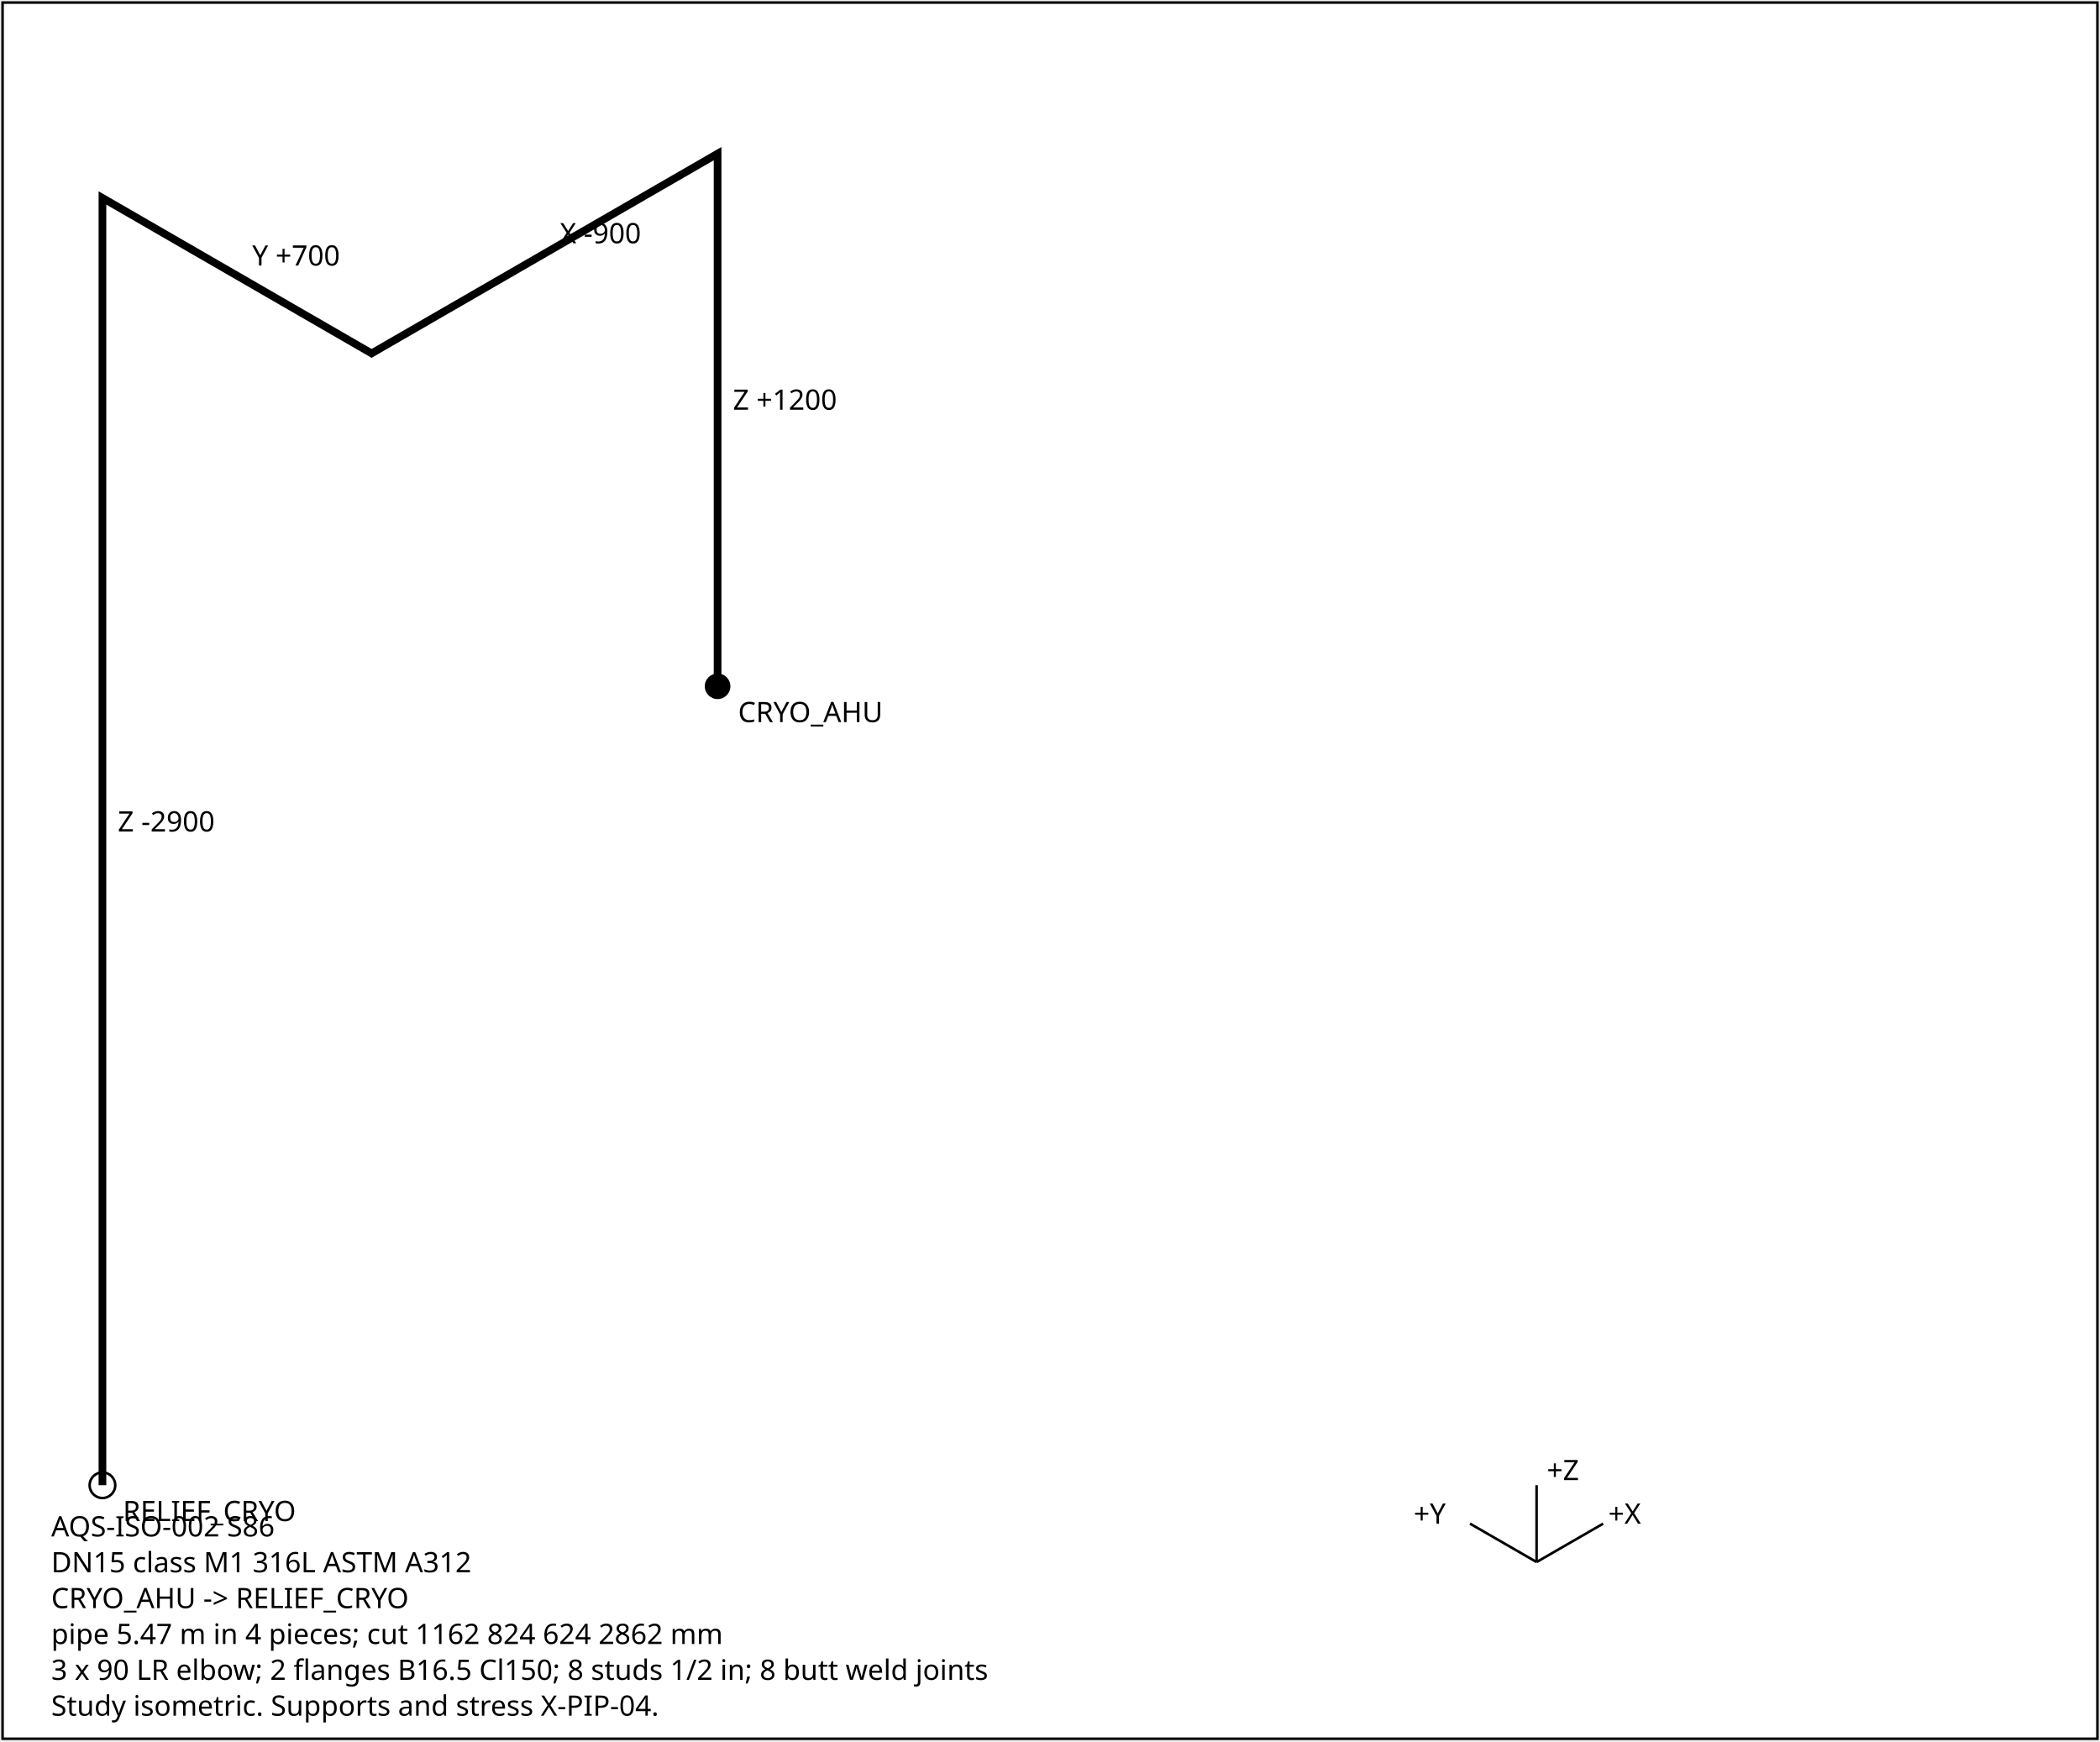
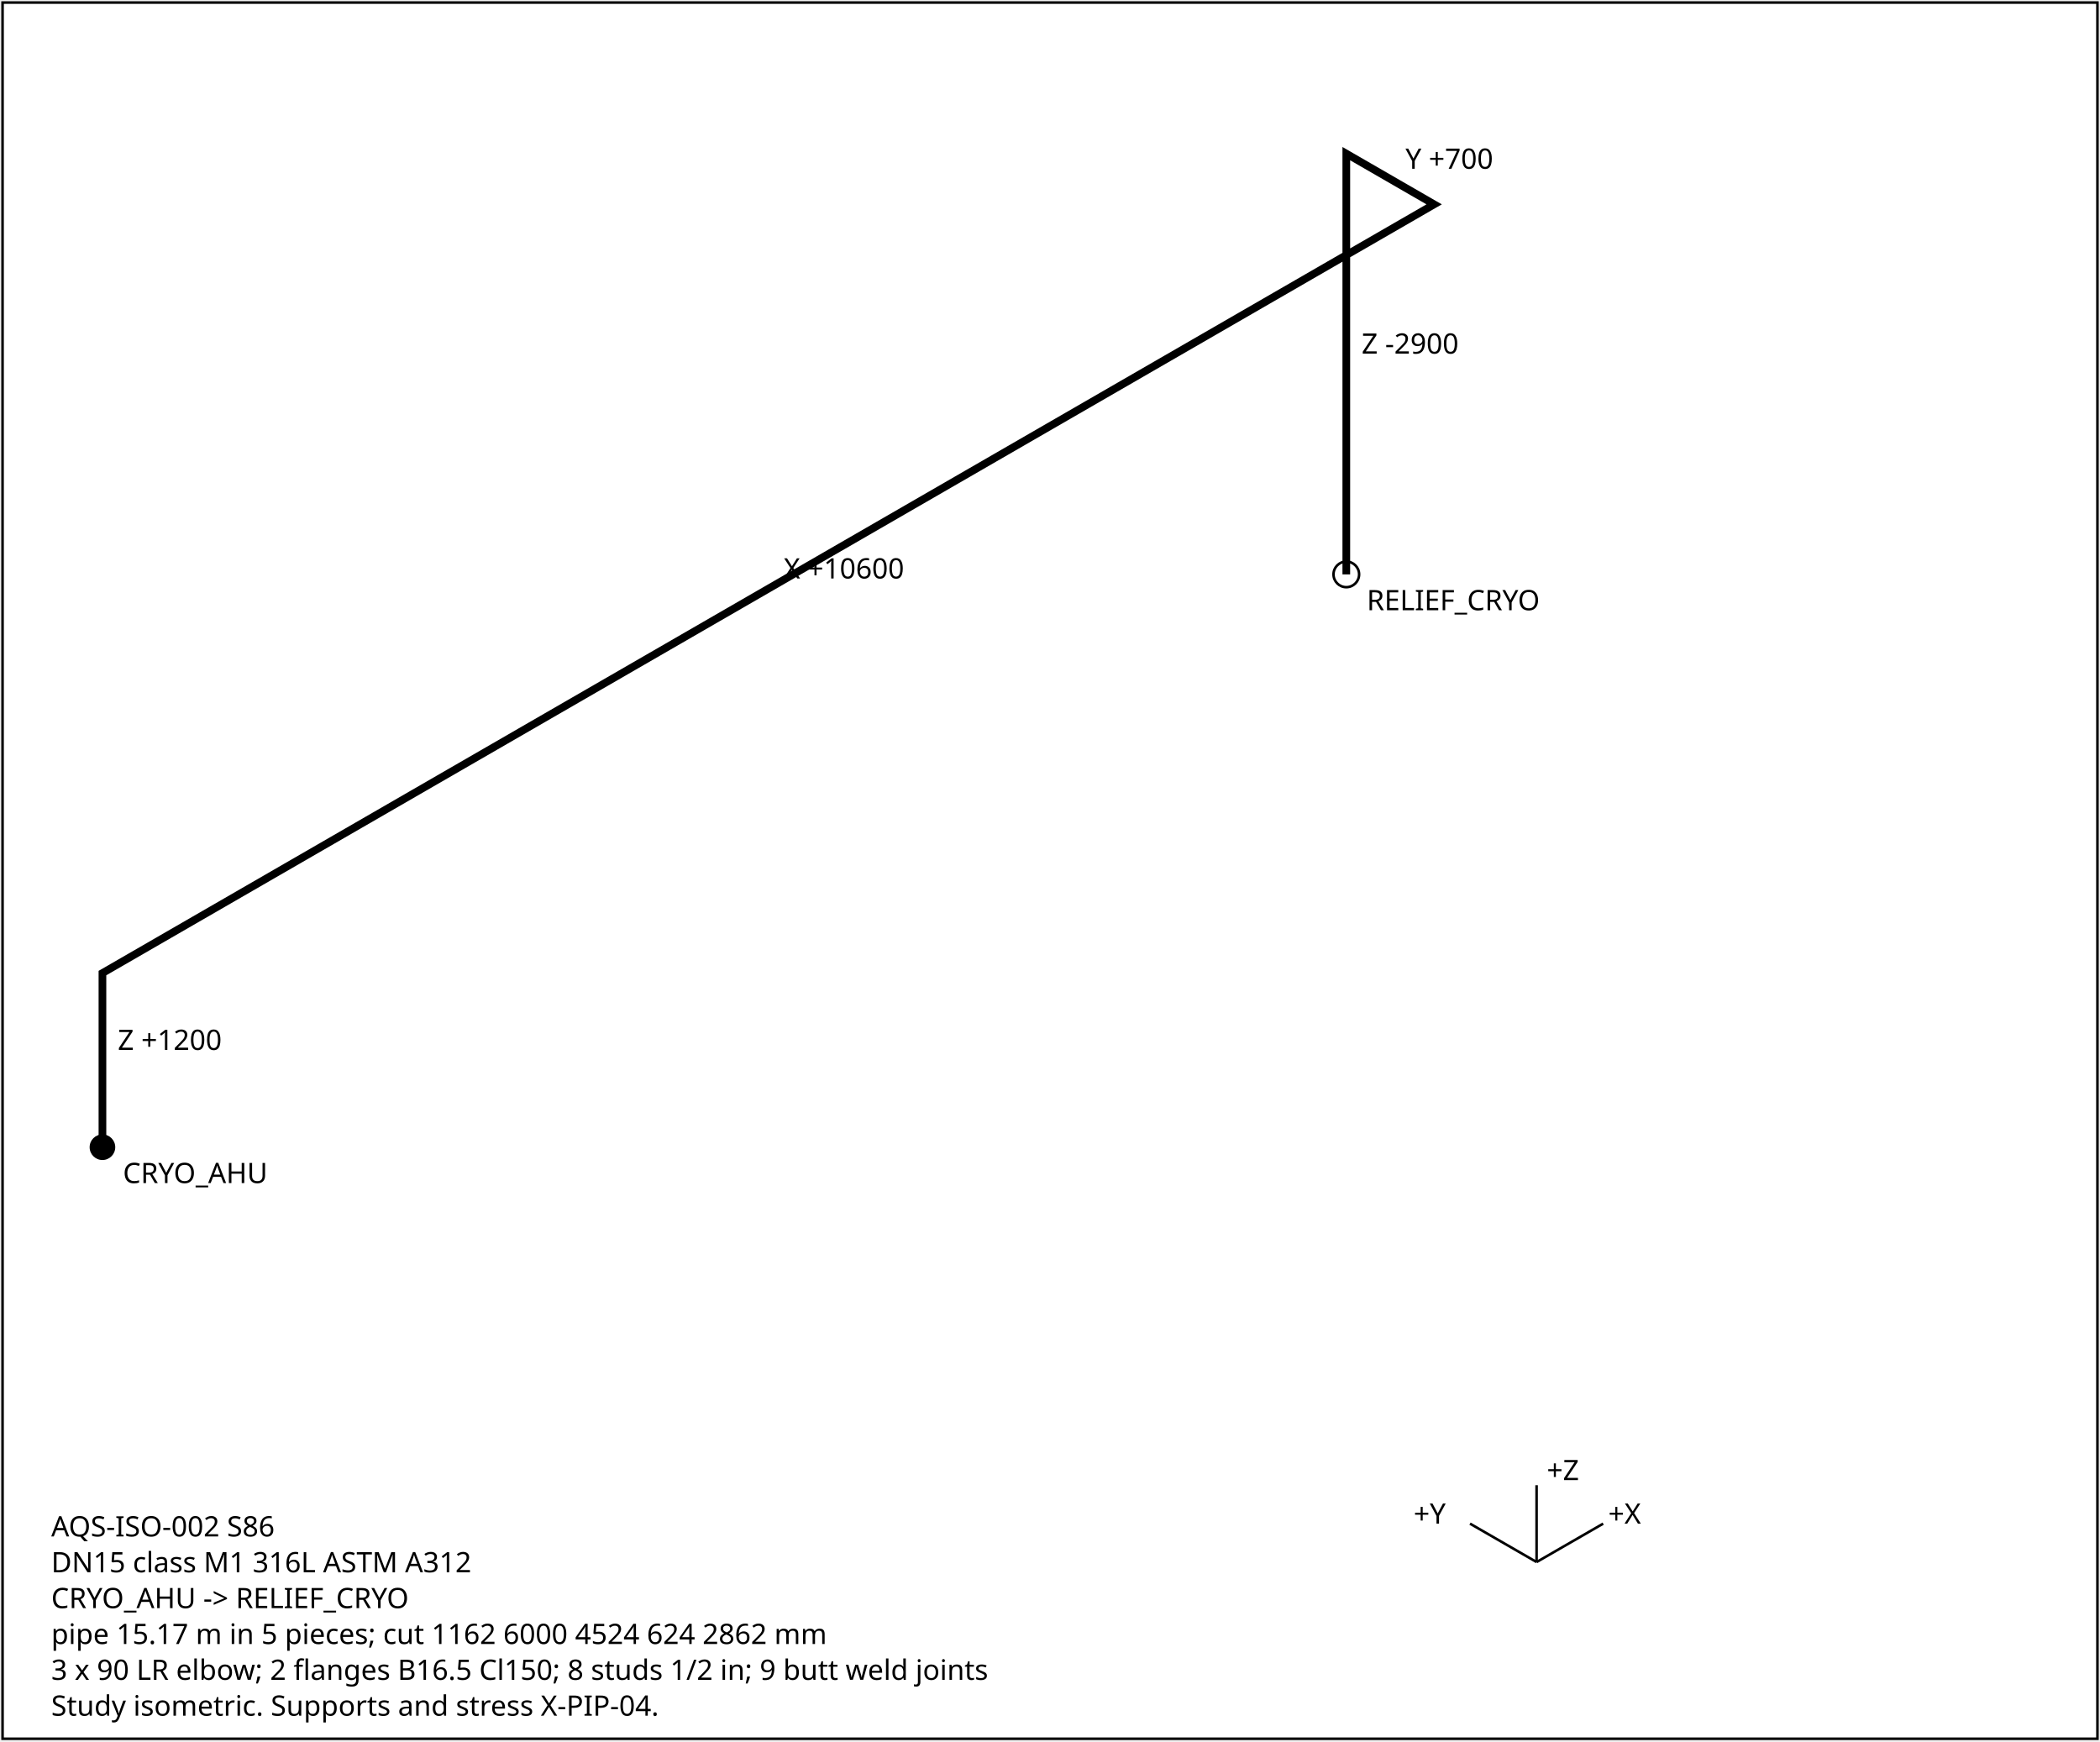
<svg xmlns="http://www.w3.org/2000/svg" width="820" height="680" font-family="sans-serif" font-size="11">
  <rect x="1" y="1" width="818" height="678" fill="white" stroke="black" />
-   <polyline points="280.2,268.0 280.2,60.0 145.1,138.0 40.0,77.3 40.0,580.0" fill="none" stroke="black" stroke-width="3" />
-   <text x="286.2" y="160.0">Z +1200</text>
-   <text x="218.6" y="95.0">X -900</text>
-   <text x="98.5" y="103.7">Y +700</text>
-   <text x="46.0" y="324.7">Z -2900</text>
-   <circle cx="280.2" cy="268.0" r="5" fill="black" />
-   <text x="288.2" y="282.0">CRYO_AHU</text>
-   <circle cx="40.0" cy="580.0" r="5" fill="none" stroke="black" />
-   <text x="48.0" y="594.0">RELIEF_CRYO</text>
+   <polyline points="40.0,448.0 40.0,380.0 560.0,79.8 525.7,60.0 525.7,224.3" fill="none" stroke="black" stroke-width="3" />
+   <text x="46.0" y="410.0">Z +1200</text>
+   <text x="306.0" y="225.9">X +10600</text>
+   <text x="548.8" y="65.9">Y +700</text>
+   <text x="531.7" y="138.1">Z -2900</text>
+   <circle cx="40.0" cy="448.0" r="5" fill="black" />
+   <text x="48.0" y="462.0">CRYO_AHU</text>
+   <circle cx="525.7" cy="224.3" r="5" fill="none" stroke="black" />
+   <text x="533.7" y="238.3">RELIEF_CRYO</text>
  <g transform="translate(600,610)">
    <line x1="0" y1="0" x2="26" y2="-15" stroke="black" />
    <text x="28" y="-15">+X</text>
    <line x1="0" y1="0" x2="-26" y2="-15" stroke="black" />
    <text x="-48" y="-15">+Y</text>
    <line x1="0" y1="0" x2="0" y2="-30" stroke="black" />
    <text x="4" y="-32">+Z</text>
  </g>
  <text x="20" y="600">AQS-ISO-002  S86</text>
  <text x="20" y="614">DN15  class M1  316L ASTM A312</text>
  <text x="20" y="628">CRYO_AHU -&gt; RELIEF_CRYO</text>
-   <text x="20" y="642">pipe 5.47 m in 4 pieces; cut 1162 824 624 2862 mm</text>
-   <text x="20" y="656">3 x 90 LR elbow; 2 flanges B16.5 Cl150; 8 studs 1/2 in; 8 butt weld joints</text>
+   <text x="20" y="642">pipe 15.17 m in 5 pieces; cut 1162 6000 4524 624 2862 mm</text>
+   <text x="20" y="656">3 x 90 LR elbow; 2 flanges B16.5 Cl150; 8 studs 1/2 in; 9 butt weld joints</text>
  <text x="20" y="670">Study isometric. Supports and stress X-PIP-04.</text>
</svg>
